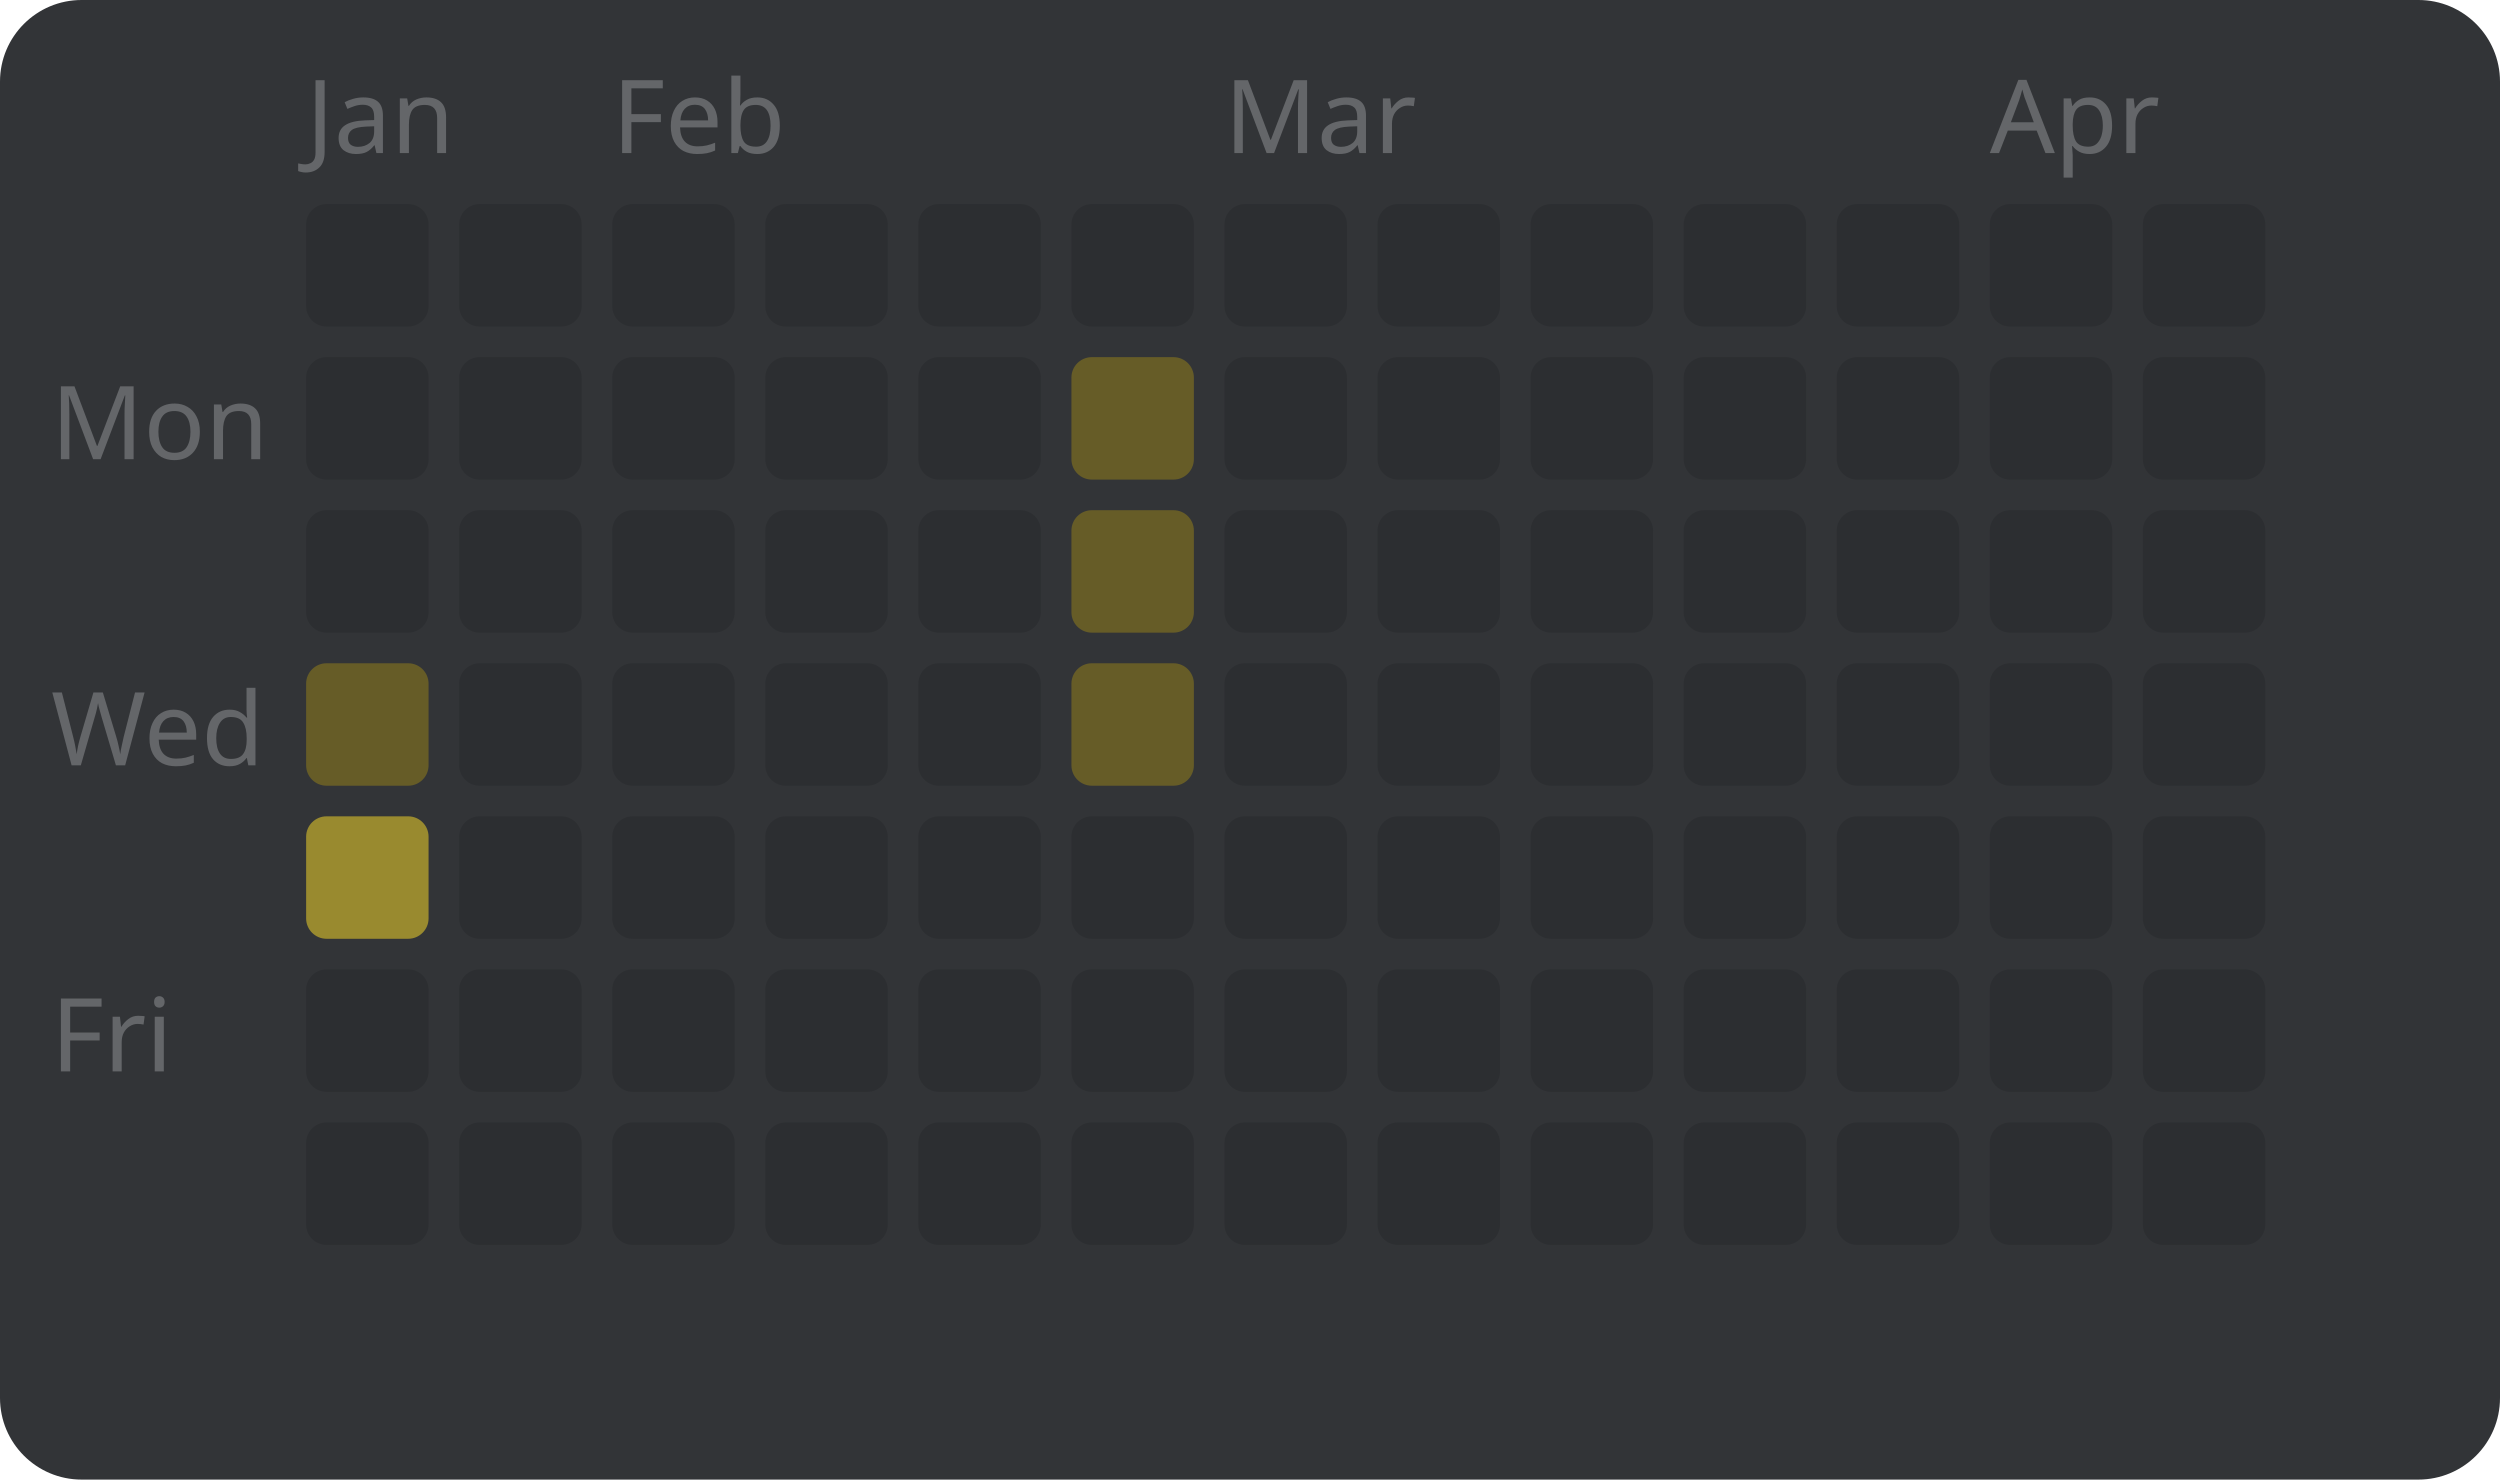
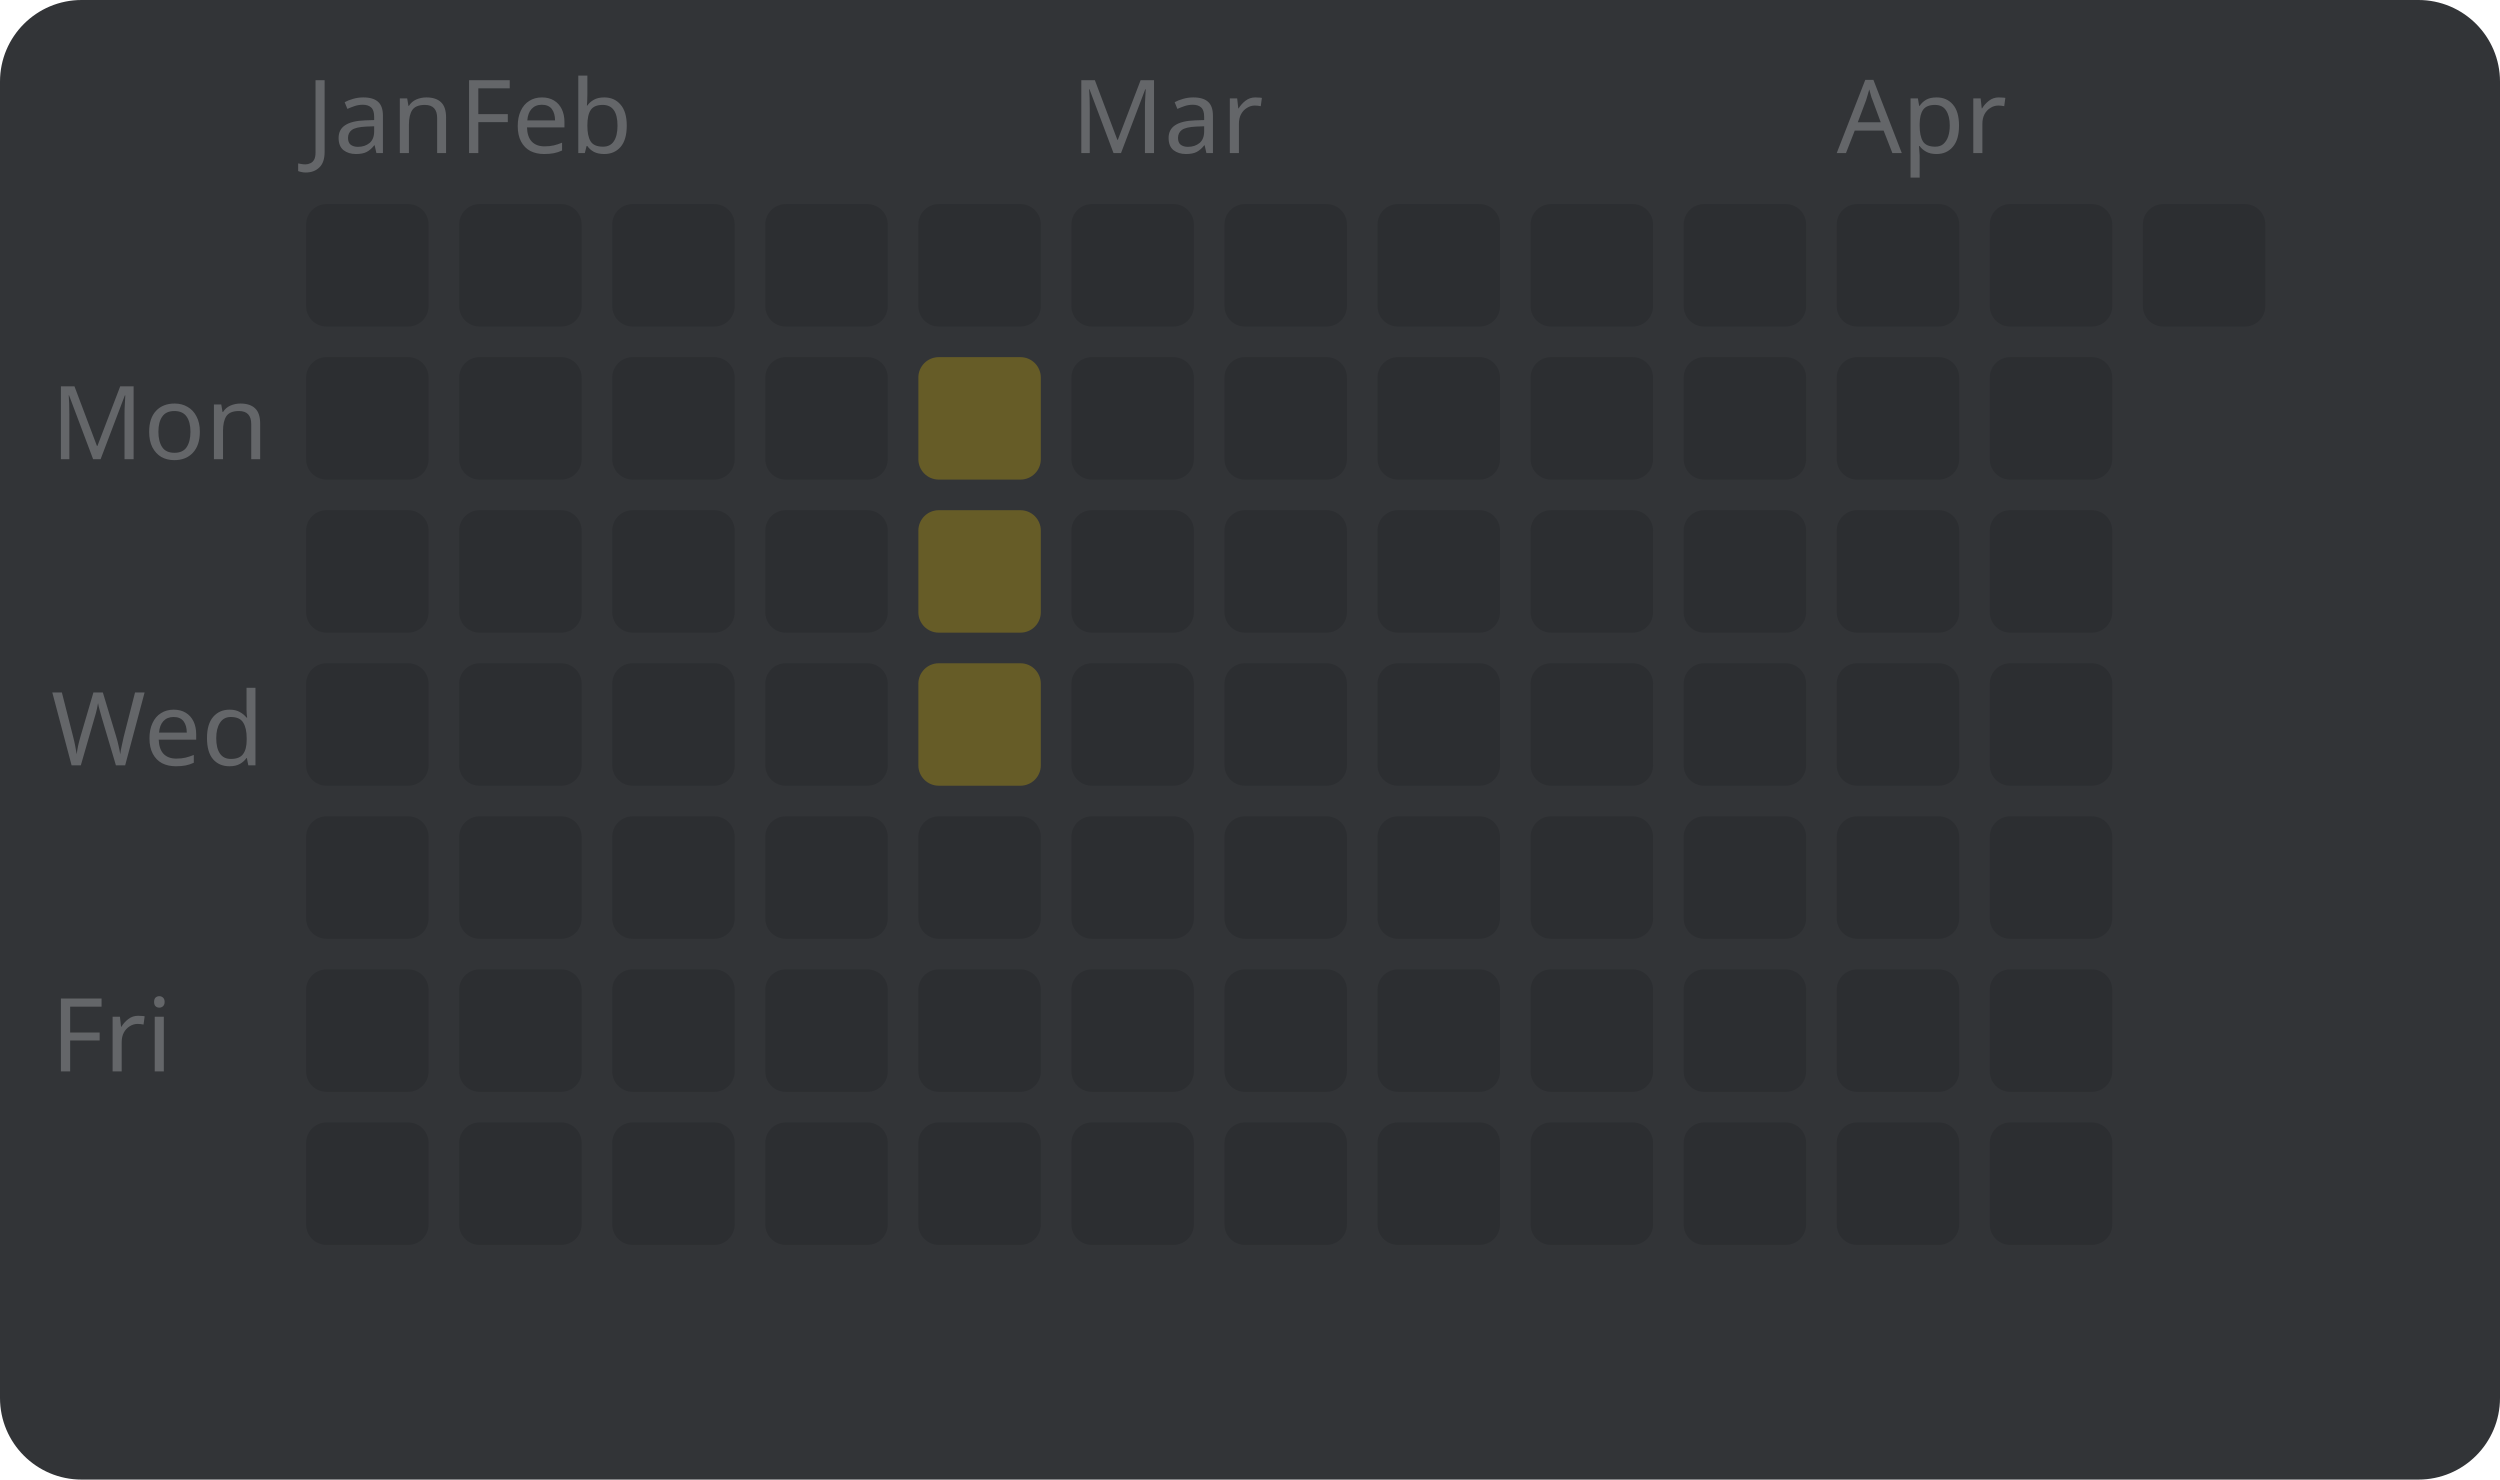
<svg xmlns="http://www.w3.org/2000/svg" width="245" height="145" viewBox="0 0 245 145" style="font-family: sans-serif; font-size: 10px;">
  <rect width="100%" height="100%" fill="#323437" rx="8" />
  <text x="5" y="45" fill="#646669">Mon</text>
  <text x="5" y="75" fill="#646669">Wed</text>
  <text x="5" y="105" fill="#646669">Fri</text>
  <text x="30" y="15" fill="#646669">Jan</text>
  <rect x="30" y="20" width="12" height="12" fill="#2c2e31" rx="2" />
  <rect x="30" y="35" width="12" height="12" fill="#2c2e31" rx="2" />
  <rect x="30" y="50" width="12" height="12" fill="#2c2e31" rx="2" />
-   <rect x="30" y="65" width="12" height="12" fill="#665c27" rx="2" />
-   <rect x="30" y="80" width="12" height="12" fill="#998a2f" rx="2" />
+   <rect x="30" y="65" width="12" height="12" fill="#2c2e31" rx="2" />
+   <rect x="30" y="80" width="12" height="12" fill="#2c2e31" rx="2" />
  <rect x="30" y="95" width="12" height="12" fill="#2c2e31" rx="2" />
  <rect x="30" y="110" width="12" height="12" fill="#2c2e31" rx="2" />
+   <text x="45" y="15" fill="#646669">Feb</text>
  <rect x="45" y="20" width="12" height="12" fill="#2c2e31" rx="2" />
  <rect x="45" y="35" width="12" height="12" fill="#2c2e31" rx="2" />
  <rect x="45" y="50" width="12" height="12" fill="#2c2e31" rx="2" />
  <rect x="45" y="65" width="12" height="12" fill="#2c2e31" rx="2" />
  <rect x="45" y="80" width="12" height="12" fill="#2c2e31" rx="2" />
  <rect x="45" y="95" width="12" height="12" fill="#2c2e31" rx="2" />
  <rect x="45" y="110" width="12" height="12" fill="#2c2e31" rx="2" />
-   <text x="60" y="15" fill="#646669">Feb</text>
  <rect x="60" y="20" width="12" height="12" fill="#2c2e31" rx="2" />
  <rect x="60" y="35" width="12" height="12" fill="#2c2e31" rx="2" />
  <rect x="60" y="50" width="12" height="12" fill="#2c2e31" rx="2" />
  <rect x="60" y="65" width="12" height="12" fill="#2c2e31" rx="2" />
  <rect x="60" y="80" width="12" height="12" fill="#2c2e31" rx="2" />
  <rect x="60" y="95" width="12" height="12" fill="#2c2e31" rx="2" />
  <rect x="60" y="110" width="12" height="12" fill="#2c2e31" rx="2" />
  <rect x="75" y="20" width="12" height="12" fill="#2c2e31" rx="2" />
  <rect x="75" y="35" width="12" height="12" fill="#2c2e31" rx="2" />
  <rect x="75" y="50" width="12" height="12" fill="#2c2e31" rx="2" />
  <rect x="75" y="65" width="12" height="12" fill="#2c2e31" rx="2" />
  <rect x="75" y="80" width="12" height="12" fill="#2c2e31" rx="2" />
  <rect x="75" y="95" width="12" height="12" fill="#2c2e31" rx="2" />
  <rect x="75" y="110" width="12" height="12" fill="#2c2e31" rx="2" />
  <rect x="90" y="20" width="12" height="12" fill="#2c2e31" rx="2" />
-   <rect x="90" y="35" width="12" height="12" fill="#2c2e31" rx="2" />
-   <rect x="90" y="50" width="12" height="12" fill="#2c2e31" rx="2" />
-   <rect x="90" y="65" width="12" height="12" fill="#2c2e31" rx="2" />
+   <rect x="90" y="35" width="12" height="12" fill="#665c27" rx="2" />
+   <rect x="90" y="50" width="12" height="12" fill="#665c27" rx="2" />
+   <rect x="90" y="65" width="12" height="12" fill="#665c27" rx="2" />
  <rect x="90" y="80" width="12" height="12" fill="#2c2e31" rx="2" />
  <rect x="90" y="95" width="12" height="12" fill="#2c2e31" rx="2" />
  <rect x="90" y="110" width="12" height="12" fill="#2c2e31" rx="2" />
+   <text x="105" y="15" fill="#646669">Mar</text>
  <rect x="105" y="20" width="12" height="12" fill="#2c2e31" rx="2" />
-   <rect x="105" y="35" width="12" height="12" fill="#665c27" rx="2" />
-   <rect x="105" y="50" width="12" height="12" fill="#665c27" rx="2" />
-   <rect x="105" y="65" width="12" height="12" fill="#665c27" rx="2" />
+   <rect x="105" y="35" width="12" height="12" fill="#2c2e31" rx="2" />
+   <rect x="105" y="50" width="12" height="12" fill="#2c2e31" rx="2" />
+   <rect x="105" y="65" width="12" height="12" fill="#2c2e31" rx="2" />
  <rect x="105" y="80" width="12" height="12" fill="#2c2e31" rx="2" />
  <rect x="105" y="95" width="12" height="12" fill="#2c2e31" rx="2" />
  <rect x="105" y="110" width="12" height="12" fill="#2c2e31" rx="2" />
-   <text x="120" y="15" fill="#646669">Mar</text>
  <rect x="120" y="20" width="12" height="12" fill="#2c2e31" rx="2" />
  <rect x="120" y="35" width="12" height="12" fill="#2c2e31" rx="2" />
  <rect x="120" y="50" width="12" height="12" fill="#2c2e31" rx="2" />
  <rect x="120" y="65" width="12" height="12" fill="#2c2e31" rx="2" />
  <rect x="120" y="80" width="12" height="12" fill="#2c2e31" rx="2" />
  <rect x="120" y="95" width="12" height="12" fill="#2c2e31" rx="2" />
  <rect x="120" y="110" width="12" height="12" fill="#2c2e31" rx="2" />
  <rect x="135" y="20" width="12" height="12" fill="#2c2e31" rx="2" />
  <rect x="135" y="35" width="12" height="12" fill="#2c2e31" rx="2" />
  <rect x="135" y="50" width="12" height="12" fill="#2c2e31" rx="2" />
  <rect x="135" y="65" width="12" height="12" fill="#2c2e31" rx="2" />
  <rect x="135" y="80" width="12" height="12" fill="#2c2e31" rx="2" />
  <rect x="135" y="95" width="12" height="12" fill="#2c2e31" rx="2" />
  <rect x="135" y="110" width="12" height="12" fill="#2c2e31" rx="2" />
  <rect x="150" y="20" width="12" height="12" fill="#2c2e31" rx="2" />
  <rect x="150" y="35" width="12" height="12" fill="#2c2e31" rx="2" />
  <rect x="150" y="50" width="12" height="12" fill="#2c2e31" rx="2" />
  <rect x="150" y="65" width="12" height="12" fill="#2c2e31" rx="2" />
  <rect x="150" y="80" width="12" height="12" fill="#2c2e31" rx="2" />
  <rect x="150" y="95" width="12" height="12" fill="#2c2e31" rx="2" />
  <rect x="150" y="110" width="12" height="12" fill="#2c2e31" rx="2" />
  <rect x="165" y="20" width="12" height="12" fill="#2c2e31" rx="2" />
  <rect x="165" y="35" width="12" height="12" fill="#2c2e31" rx="2" />
  <rect x="165" y="50" width="12" height="12" fill="#2c2e31" rx="2" />
  <rect x="165" y="65" width="12" height="12" fill="#2c2e31" rx="2" />
  <rect x="165" y="80" width="12" height="12" fill="#2c2e31" rx="2" />
  <rect x="165" y="95" width="12" height="12" fill="#2c2e31" rx="2" />
  <rect x="165" y="110" width="12" height="12" fill="#2c2e31" rx="2" />
+   <text x="180" y="15" fill="#646669">Apr</text>
  <rect x="180" y="20" width="12" height="12" fill="#2c2e31" rx="2" />
  <rect x="180" y="35" width="12" height="12" fill="#2c2e31" rx="2" />
  <rect x="180" y="50" width="12" height="12" fill="#2c2e31" rx="2" />
  <rect x="180" y="65" width="12" height="12" fill="#2c2e31" rx="2" />
  <rect x="180" y="80" width="12" height="12" fill="#2c2e31" rx="2" />
  <rect x="180" y="95" width="12" height="12" fill="#2c2e31" rx="2" />
  <rect x="180" y="110" width="12" height="12" fill="#2c2e31" rx="2" />
-   <text x="195" y="15" fill="#646669">Apr</text>
  <rect x="195" y="20" width="12" height="12" fill="#2c2e31" rx="2" />
  <rect x="195" y="35" width="12" height="12" fill="#2c2e31" rx="2" />
  <rect x="195" y="50" width="12" height="12" fill="#2c2e31" rx="2" />
  <rect x="195" y="65" width="12" height="12" fill="#2c2e31" rx="2" />
  <rect x="195" y="80" width="12" height="12" fill="#2c2e31" rx="2" />
  <rect x="195" y="95" width="12" height="12" fill="#2c2e31" rx="2" />
  <rect x="195" y="110" width="12" height="12" fill="#2c2e31" rx="2" />
  <rect x="210" y="20" width="12" height="12" fill="#2c2e31" rx="2" />
-   <rect x="210" y="35" width="12" height="12" fill="#2c2e31" rx="2" />
-   <rect x="210" y="50" width="12" height="12" fill="#2c2e31" rx="2" />
-   <rect x="210" y="65" width="12" height="12" fill="#2c2e31" rx="2" />
-   <rect x="210" y="80" width="12" height="12" fill="#2c2e31" rx="2" />
-   <rect x="210" y="95" width="12" height="12" fill="#2c2e31" rx="2" />
-   <rect x="210" y="110" width="12" height="12" fill="#2c2e31" rx="2" />
</svg>
